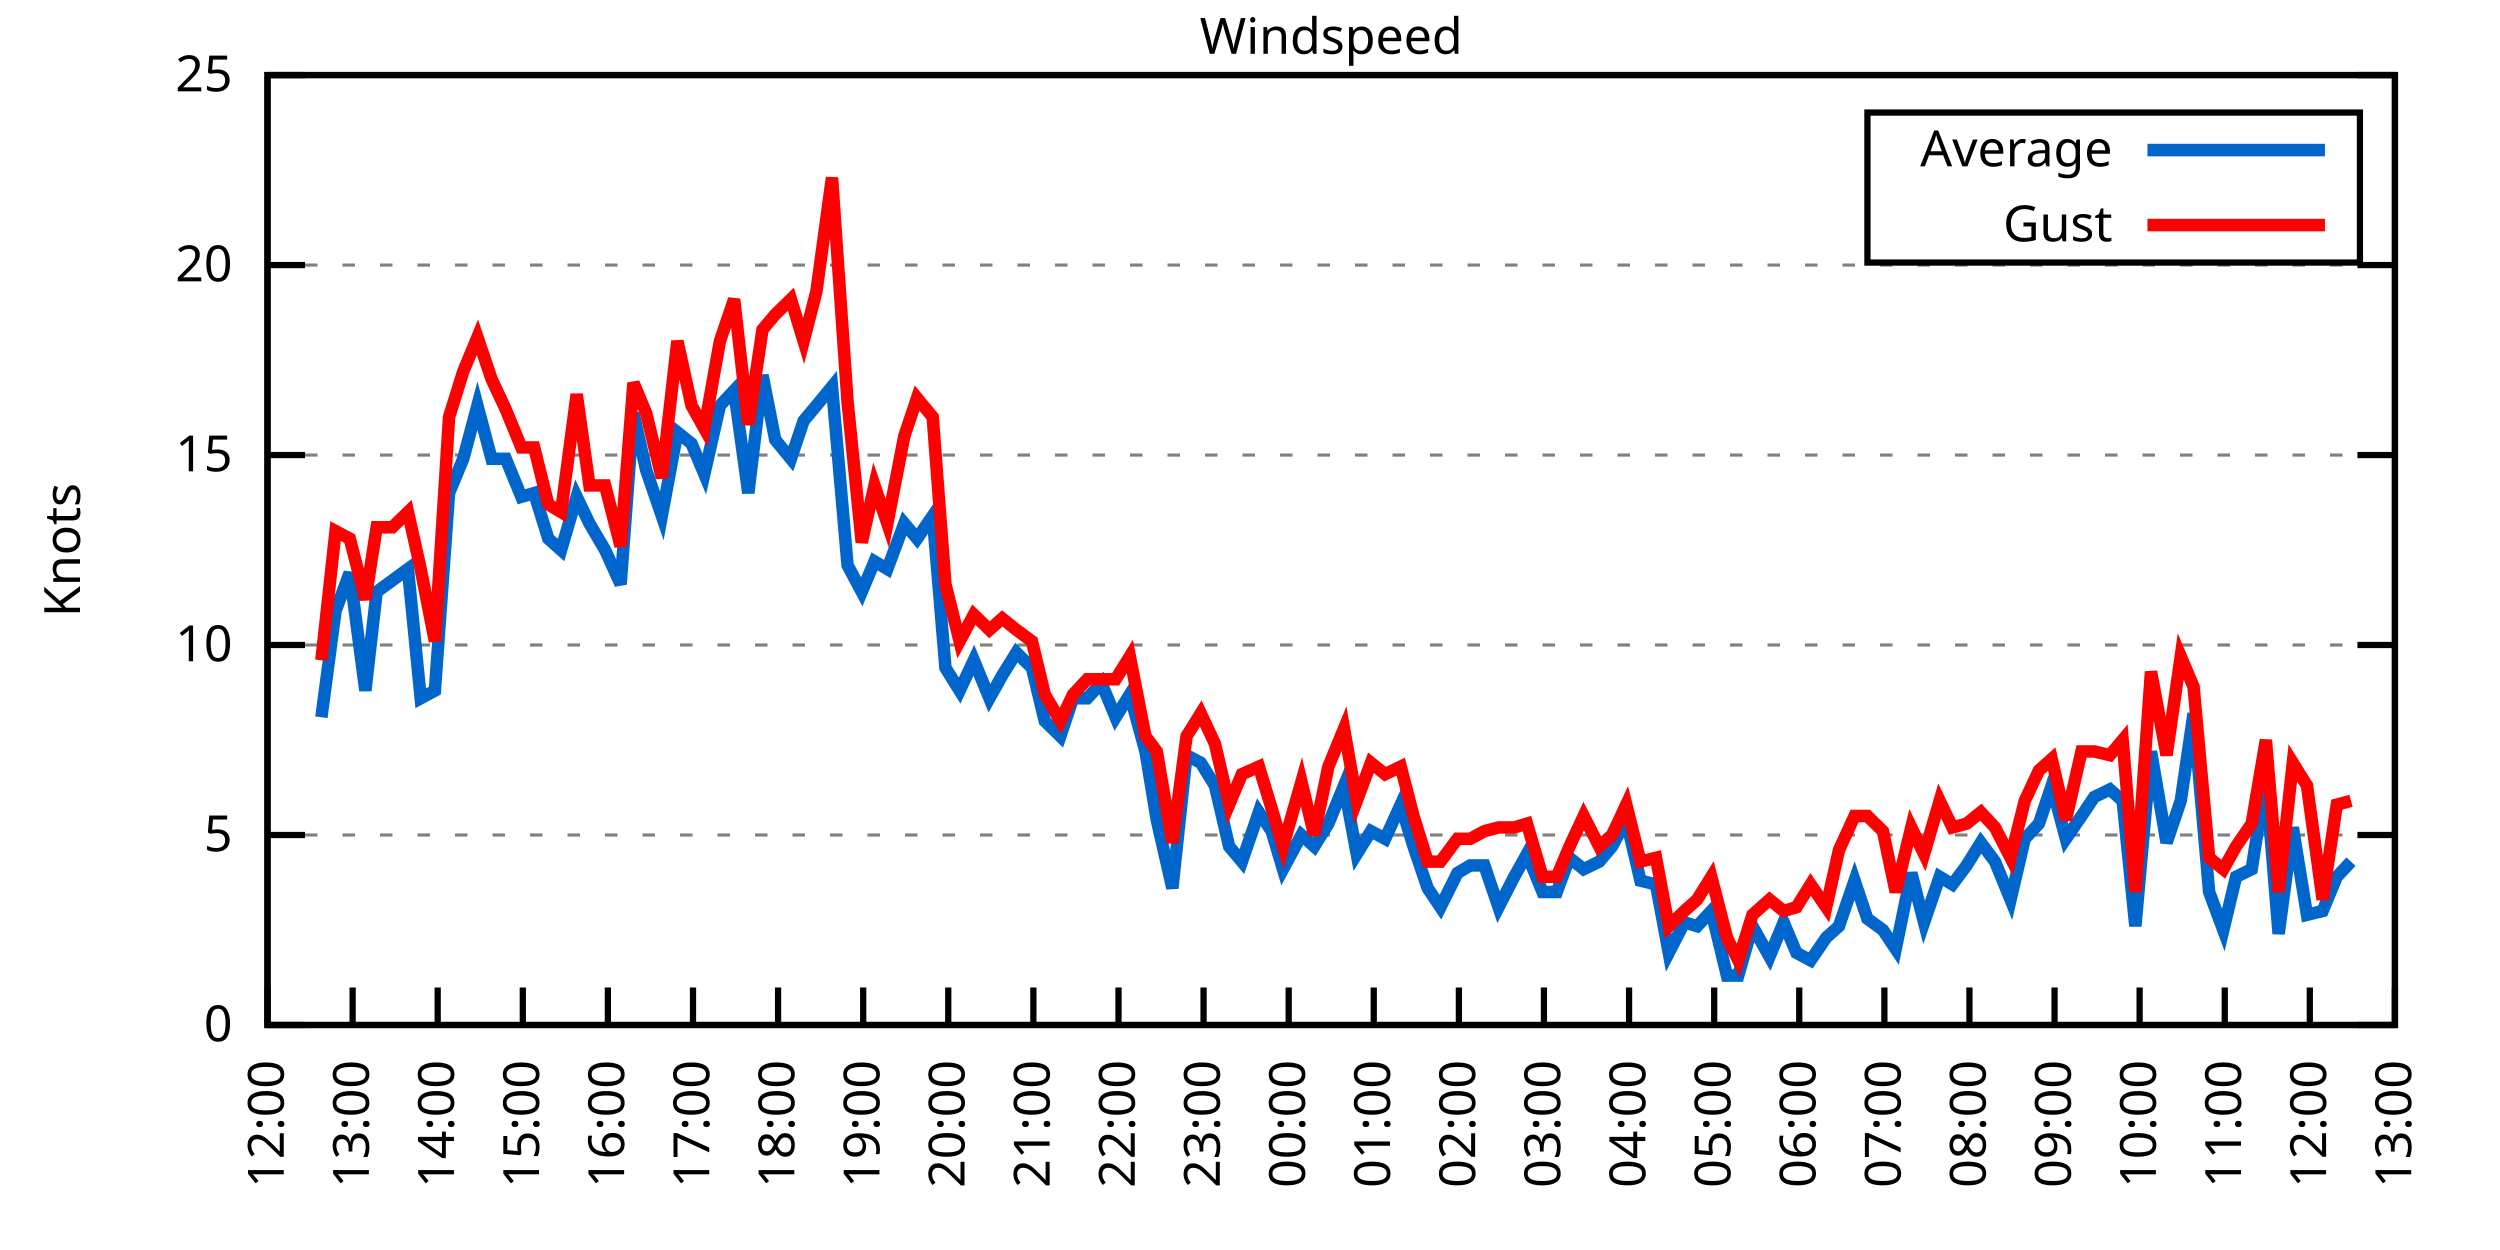
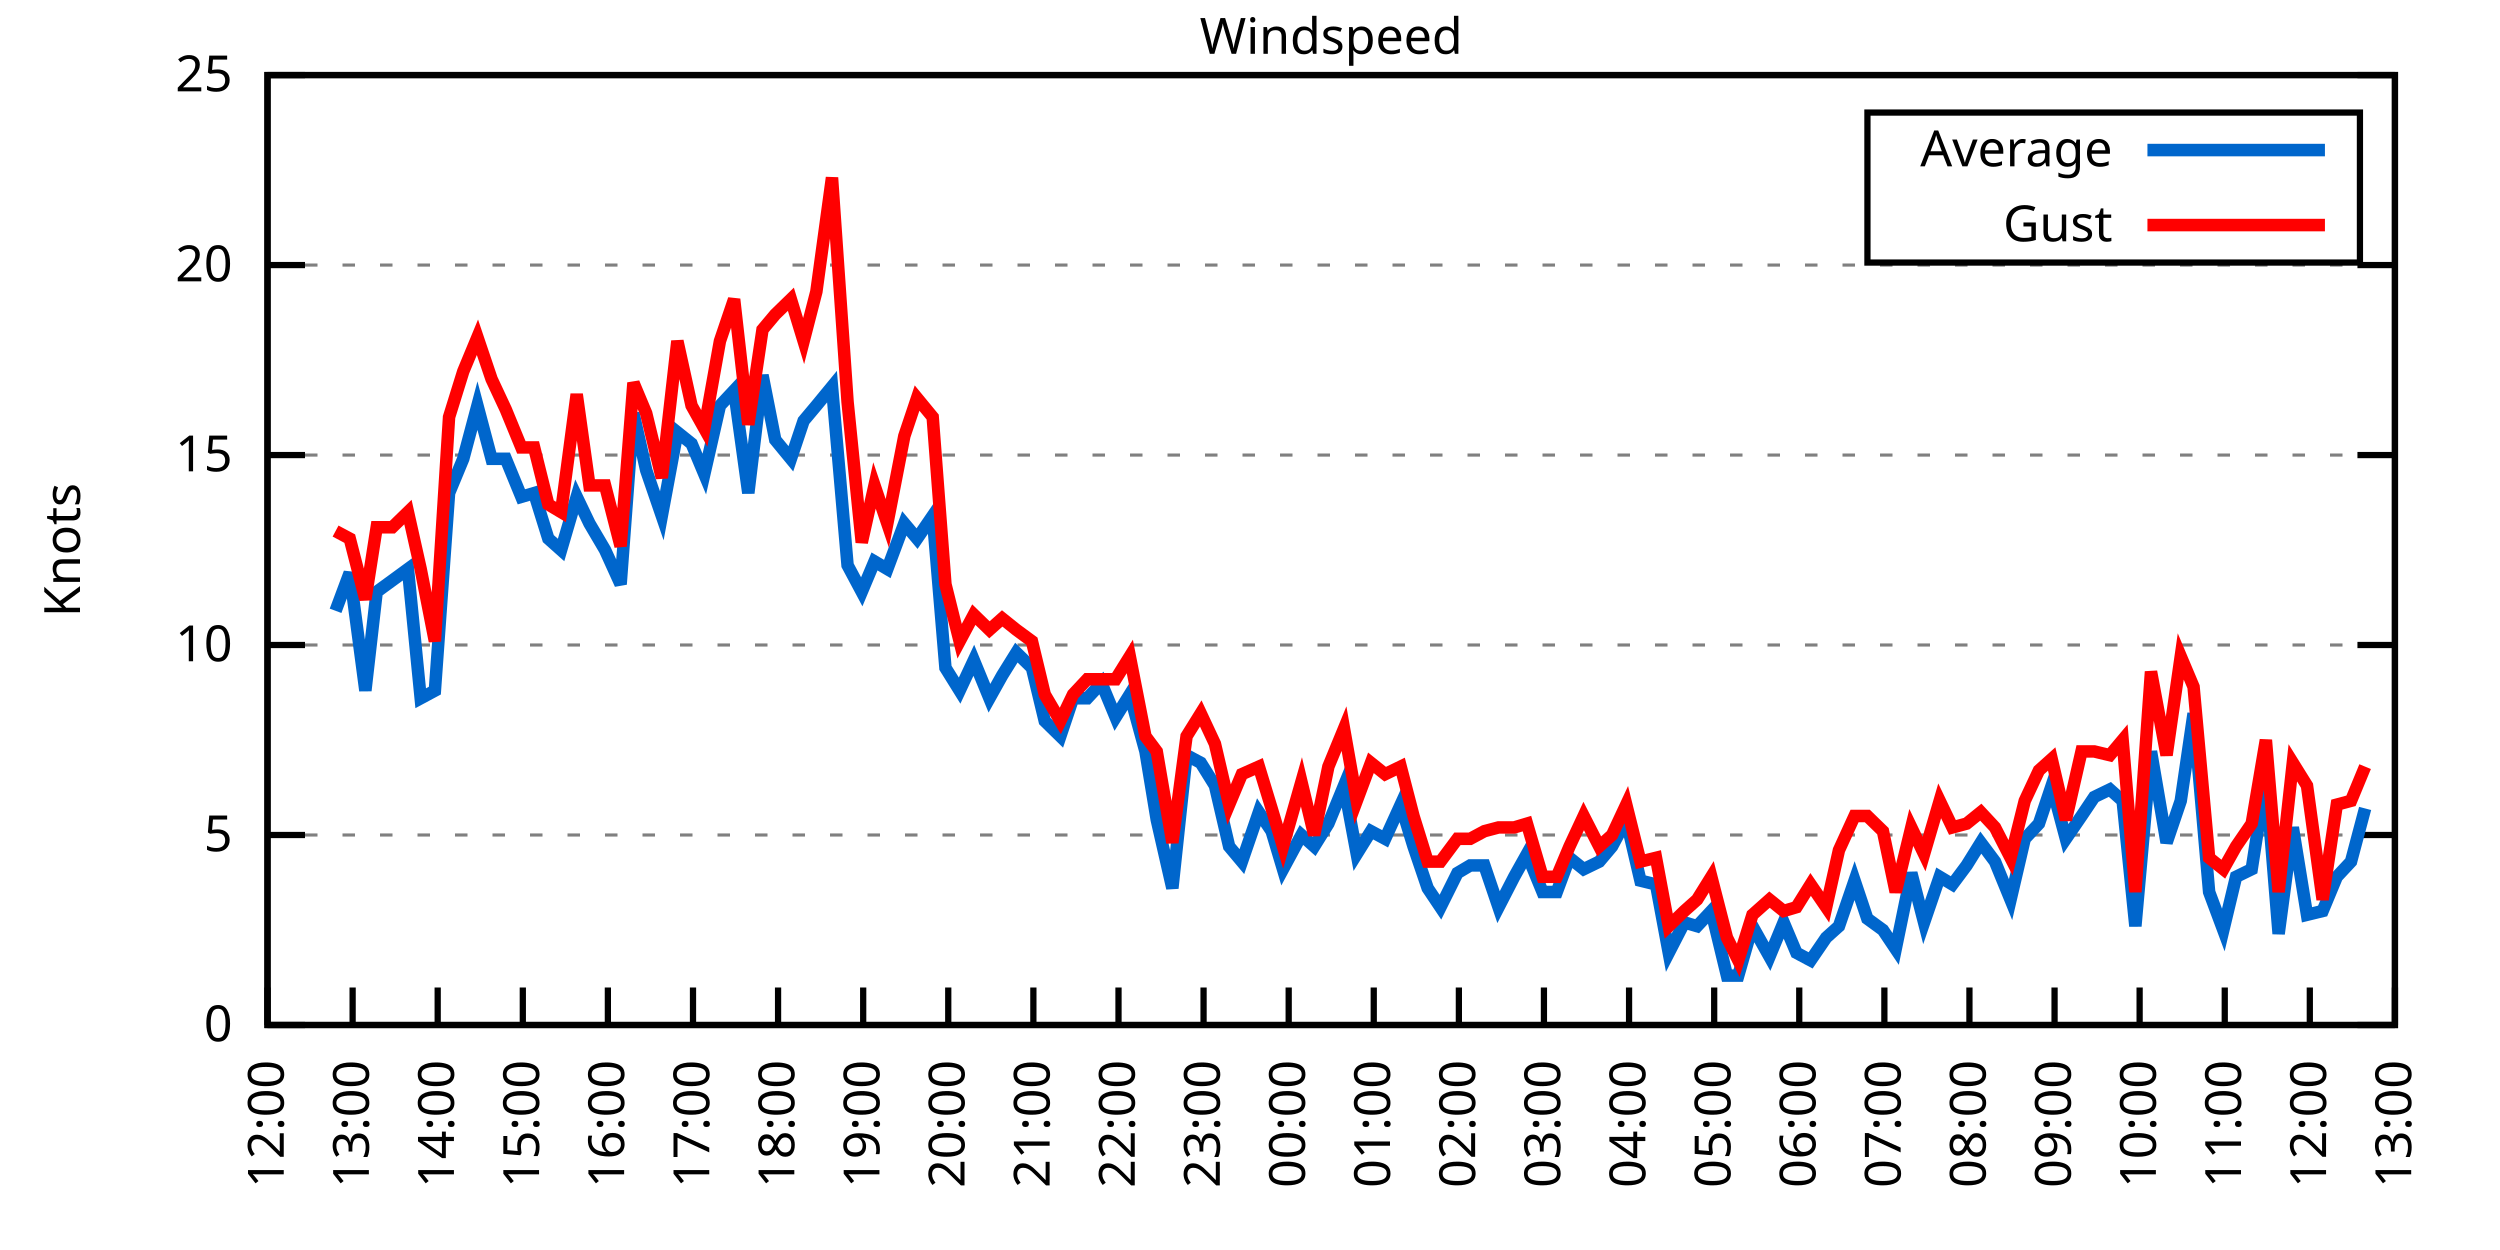
<svg xmlns="http://www.w3.org/2000/svg" xmlns:xlink="http://www.w3.org/1999/xlink" width="400" height="200" viewBox="0 0 400 200">
  <g id="gnuplot_canvas">
    <rect x="0" y="0" width="400" height="200" fill="none" />
    <defs>
      <circle id="gpDot" r="0.5" stroke-width="0.5" stroke="currentColor" />
      <path id="gpPt0" stroke-width="0.333" stroke="currentColor" d="M-1,0 h2 M0,-1 v2" />
      <path id="gpPt1" stroke-width="0.333" stroke="currentColor" d="M-1,-1 L1,1 M1,-1 L-1,1" />
      <path id="gpPt2" stroke-width="0.333" stroke="currentColor" d="M-1,0 L1,0 M0,-1 L0,1 M-1,-1 L1,1 M-1,1 L1,-1" />
      <rect id="gpPt3" stroke-width="0.333" stroke="currentColor" x="-1" y="-1" width="2" height="2" />
      <rect id="gpPt4" stroke-width="0.333" stroke="currentColor" fill="currentColor" x="-1" y="-1" width="2" height="2" />
      <circle id="gpPt5" stroke-width="0.333" stroke="currentColor" cx="0" cy="0" r="1" />
      <use xlink:href="#gpPt5" id="gpPt6" fill="currentColor" stroke="none" />
      <path id="gpPt7" stroke-width="0.333" stroke="currentColor" d="M0,-1.33 L-1.33,0.67 L1.33,0.67 z" />
      <use xlink:href="#gpPt7" id="gpPt8" fill="currentColor" stroke="none" />
      <use xlink:href="#gpPt7" id="gpPt9" stroke="currentColor" transform="rotate(180)" />
      <use xlink:href="#gpPt9" id="gpPt10" fill="currentColor" stroke="none" />
      <use xlink:href="#gpPt3" id="gpPt11" stroke="currentColor" transform="rotate(45)" />
      <use xlink:href="#gpPt11" id="gpPt12" fill="currentColor" stroke="none" />
      <path id="gpPt13" stroke-width="0.333" stroke="currentColor" d="M0,1.330 L1.265,0.411 L0.782,-1.067 L-0.782,-1.076 L-1.265,0.411 z" />
      <use xlink:href="#gpPt13" id="gpPt14" fill="currentColor" stroke="none" />
      <filter id="textbox" filterUnits="objectBoundingBox" x="0" y="0" height="1" width="1">
        <feFlood flood-color="white" flood-opacity="1" result="bgnd" />
        <feComposite in="SourceGraphic" in2="bgnd" operator="atop" />
      </filter>
      <filter id="greybox" filterUnits="objectBoundingBox" x="0" y="0" height="1" width="1">
        <feFlood flood-color="lightgrey" flood-opacity="1" result="grey" />
        <feComposite in="SourceGraphic" in2="grey" operator="atop" />
      </filter>
    </defs>
    <g fill="none" color="white" stroke="currentColor" stroke-width="1.00" stroke-linecap="butt" stroke-linejoin="miter">
</g>
    <g fill="none" color="black" stroke="currentColor" stroke-width="1.00" stroke-linecap="butt" stroke-linejoin="miter">
      <g stroke="none" shape-rendering="crispEdges">
        <polygon fill="rgb(255, 255, 255)" points="42.80,164.00 383.18,164.00 383.18,12.02 42.80,12.02 " />
      </g>
    </g>
    <g fill="none" color="black" stroke="currentColor" stroke-width="1.00" stroke-linecap="butt" stroke-linejoin="miter">
</g>
    <g fill="none" color="black" stroke="black" stroke-width="0.50" stroke-linecap="butt" stroke-linejoin="miter">
</g>
    <g fill="none" color="gray" stroke="currentColor" stroke-width="0.50" stroke-linecap="butt" stroke-linejoin="miter">
      <path stroke="gray" stroke-dasharray="2,4" class="gridline" d="M42.80,164.00 L383.19,164.00  " />
    </g>
    <g fill="none" color="gray" stroke="gray" stroke-width="1.00" stroke-linecap="butt" stroke-linejoin="miter">
</g>
    <g fill="none" color="black" stroke="currentColor" stroke-width="1.00" stroke-linecap="butt" stroke-linejoin="miter">
      <path stroke="black" d="M42.80,164.00 L48.80,164.00 M383.19,164.00 L377.19,164.00  " />
      <g transform="translate(37.20,166.60)" stroke="none" fill="black" font-family="Sans" font-size="8.00" text-anchor="end">
        <text>
          <tspan font-family="Sans"> 0</tspan>
        </text>
      </g>
    </g>
    <g fill="none" color="black" stroke="currentColor" stroke-width="1.00" stroke-linecap="butt" stroke-linejoin="miter">
</g>
    <g fill="none" color="black" stroke="black" stroke-width="0.50" stroke-linecap="butt" stroke-linejoin="miter">
</g>
    <g fill="none" color="gray" stroke="currentColor" stroke-width="0.50" stroke-linecap="butt" stroke-linejoin="miter">
      <path stroke="gray" stroke-dasharray="2,4" class="gridline" d="M42.80,133.60 L383.19,133.60  " />
    </g>
    <g fill="none" color="gray" stroke="gray" stroke-width="1.00" stroke-linecap="butt" stroke-linejoin="miter">
</g>
    <g fill="none" color="black" stroke="currentColor" stroke-width="1.00" stroke-linecap="butt" stroke-linejoin="miter">
      <path stroke="black" d="M42.80,133.60 L48.80,133.60 M383.19,133.60 L377.19,133.60  " />
      <g transform="translate(37.20,136.20)" stroke="none" fill="black" font-family="Sans" font-size="8.00" text-anchor="end">
        <text>
          <tspan font-family="Sans"> 5</tspan>
        </text>
      </g>
    </g>
    <g fill="none" color="black" stroke="currentColor" stroke-width="1.00" stroke-linecap="butt" stroke-linejoin="miter">
</g>
    <g fill="none" color="black" stroke="black" stroke-width="0.50" stroke-linecap="butt" stroke-linejoin="miter">
</g>
    <g fill="none" color="gray" stroke="currentColor" stroke-width="0.50" stroke-linecap="butt" stroke-linejoin="miter">
      <path stroke="gray" stroke-dasharray="2,4" class="gridline" d="M42.80,103.20 L383.19,103.20  " />
    </g>
    <g fill="none" color="gray" stroke="gray" stroke-width="1.00" stroke-linecap="butt" stroke-linejoin="miter">
</g>
    <g fill="none" color="black" stroke="currentColor" stroke-width="1.00" stroke-linecap="butt" stroke-linejoin="miter">
      <path stroke="black" d="M42.80,103.20 L48.80,103.20 M383.19,103.20 L377.19,103.20  " />
      <g transform="translate(37.20,105.80)" stroke="none" fill="black" font-family="Sans" font-size="8.00" text-anchor="end">
        <text>
          <tspan font-family="Sans"> 10</tspan>
        </text>
      </g>
    </g>
    <g fill="none" color="black" stroke="currentColor" stroke-width="1.00" stroke-linecap="butt" stroke-linejoin="miter">
</g>
    <g fill="none" color="black" stroke="black" stroke-width="0.50" stroke-linecap="butt" stroke-linejoin="miter">
</g>
    <g fill="none" color="gray" stroke="currentColor" stroke-width="0.50" stroke-linecap="butt" stroke-linejoin="miter">
      <path stroke="gray" stroke-dasharray="2,4" class="gridline" d="M42.80,72.81 L383.19,72.81  " />
    </g>
    <g fill="none" color="gray" stroke="gray" stroke-width="1.00" stroke-linecap="butt" stroke-linejoin="miter">
</g>
    <g fill="none" color="black" stroke="currentColor" stroke-width="1.00" stroke-linecap="butt" stroke-linejoin="miter">
      <path stroke="black" d="M42.80,72.81 L48.80,72.81 M383.19,72.81 L377.19,72.81  " />
      <g transform="translate(37.20,75.41)" stroke="none" fill="black" font-family="Sans" font-size="8.00" text-anchor="end">
        <text>
          <tspan font-family="Sans"> 15</tspan>
        </text>
      </g>
    </g>
    <g fill="none" color="black" stroke="currentColor" stroke-width="1.00" stroke-linecap="butt" stroke-linejoin="miter">
</g>
    <g fill="none" color="black" stroke="black" stroke-width="0.50" stroke-linecap="butt" stroke-linejoin="miter">
</g>
    <g fill="none" color="gray" stroke="currentColor" stroke-width="0.50" stroke-linecap="butt" stroke-linejoin="miter">
      <path stroke="gray" stroke-dasharray="2,4" class="gridline" d="M42.80,42.41 L383.19,42.41  " />
    </g>
    <g fill="none" color="gray" stroke="gray" stroke-width="1.00" stroke-linecap="butt" stroke-linejoin="miter">
</g>
    <g fill="none" color="black" stroke="currentColor" stroke-width="1.00" stroke-linecap="butt" stroke-linejoin="miter">
      <path stroke="black" d="M42.80,42.41 L48.80,42.41 M383.19,42.41 L377.19,42.41  " />
      <g transform="translate(37.20,45.01)" stroke="none" fill="black" font-family="Sans" font-size="8.00" text-anchor="end">
        <text>
          <tspan font-family="Sans"> 20</tspan>
        </text>
      </g>
    </g>
    <g fill="none" color="black" stroke="currentColor" stroke-width="1.00" stroke-linecap="butt" stroke-linejoin="miter">
</g>
    <g fill="none" color="black" stroke="black" stroke-width="0.50" stroke-linecap="butt" stroke-linejoin="miter">
</g>
    <g fill="none" color="gray" stroke="currentColor" stroke-width="0.50" stroke-linecap="butt" stroke-linejoin="miter">
      <path stroke="gray" stroke-dasharray="2,4" class="gridline" d="M42.80,12.01 L383.19,12.01  " />
    </g>
    <g fill="none" color="gray" stroke="gray" stroke-width="1.00" stroke-linecap="butt" stroke-linejoin="miter">
</g>
    <g fill="none" color="black" stroke="currentColor" stroke-width="1.00" stroke-linecap="butt" stroke-linejoin="miter">
      <path stroke="black" d="M42.80,12.01 L48.80,12.01 M383.19,12.01 L377.19,12.01  " />
      <g transform="translate(37.20,14.61)" stroke="none" fill="black" font-family="Sans" font-size="8.00" text-anchor="end">
        <text>
          <tspan font-family="Sans"> 25</tspan>
        </text>
      </g>
    </g>
    <g fill="none" color="black" stroke="currentColor" stroke-width="1.00" stroke-linecap="butt" stroke-linejoin="miter">
      <path stroke="black" d="M42.80,164.00 L42.80,158.00  " />
      <g transform="translate(45.40,169.60) rotate(270.00)" stroke="none" fill="black" font-family="Sans" font-size="8.00" text-anchor="end">
        <text>
          <tspan font-family="Sans">12:00</tspan>
        </text>
      </g>
    </g>
    <g fill="none" color="black" stroke="currentColor" stroke-width="1.00" stroke-linecap="butt" stroke-linejoin="miter">
      <path stroke="black" d="M56.42,164.00 L56.42,158.00  " />
      <g transform="translate(59.02,169.60) rotate(270.00)" stroke="none" fill="black" font-family="Sans" font-size="8.00" text-anchor="end">
        <text>
          <tspan font-family="Sans">13:00</tspan>
        </text>
      </g>
    </g>
    <g fill="none" color="black" stroke="currentColor" stroke-width="1.00" stroke-linecap="butt" stroke-linejoin="miter">
      <path stroke="black" d="M70.03,164.00 L70.03,158.00  " />
      <g transform="translate(72.63,169.60) rotate(270.00)" stroke="none" fill="black" font-family="Sans" font-size="8.00" text-anchor="end">
        <text>
          <tspan font-family="Sans">14:00</tspan>
        </text>
      </g>
    </g>
    <g fill="none" color="black" stroke="currentColor" stroke-width="1.00" stroke-linecap="butt" stroke-linejoin="miter">
      <path stroke="black" d="M83.65,164.00 L83.65,158.00  " />
      <g transform="translate(86.25,169.60) rotate(270.00)" stroke="none" fill="black" font-family="Sans" font-size="8.00" text-anchor="end">
        <text>
          <tspan font-family="Sans">15:00</tspan>
        </text>
      </g>
    </g>
    <g fill="none" color="black" stroke="currentColor" stroke-width="1.00" stroke-linecap="butt" stroke-linejoin="miter">
      <path stroke="black" d="M97.26,164.00 L97.26,158.00  " />
      <g transform="translate(99.86,169.60) rotate(270.00)" stroke="none" fill="black" font-family="Sans" font-size="8.00" text-anchor="end">
        <text>
          <tspan font-family="Sans">16:00</tspan>
        </text>
      </g>
    </g>
    <g fill="none" color="black" stroke="currentColor" stroke-width="1.00" stroke-linecap="butt" stroke-linejoin="miter">
      <path stroke="black" d="M110.88,164.00 L110.88,158.00  " />
      <g transform="translate(113.48,169.60) rotate(270.00)" stroke="none" fill="black" font-family="Sans" font-size="8.00" text-anchor="end">
        <text>
          <tspan font-family="Sans">17:00</tspan>
        </text>
      </g>
    </g>
    <g fill="none" color="black" stroke="currentColor" stroke-width="1.00" stroke-linecap="butt" stroke-linejoin="miter">
      <path stroke="black" d="M124.49,164.00 L124.49,158.00  " />
      <g transform="translate(127.09,169.60) rotate(270.00)" stroke="none" fill="black" font-family="Sans" font-size="8.00" text-anchor="end">
        <text>
          <tspan font-family="Sans">18:00</tspan>
        </text>
      </g>
    </g>
    <g fill="none" color="black" stroke="currentColor" stroke-width="1.00" stroke-linecap="butt" stroke-linejoin="miter">
      <path stroke="black" d="M138.11,164.00 L138.11,158.00  " />
      <g transform="translate(140.71,169.60) rotate(270.00)" stroke="none" fill="black" font-family="Sans" font-size="8.00" text-anchor="end">
        <text>
          <tspan font-family="Sans">19:00</tspan>
        </text>
      </g>
    </g>
    <g fill="none" color="black" stroke="currentColor" stroke-width="1.00" stroke-linecap="butt" stroke-linejoin="miter">
      <path stroke="black" d="M151.72,164.00 L151.72,158.00  " />
      <g transform="translate(154.32,169.60) rotate(270.00)" stroke="none" fill="black" font-family="Sans" font-size="8.00" text-anchor="end">
        <text>
          <tspan font-family="Sans">20:00</tspan>
        </text>
      </g>
    </g>
    <g fill="none" color="black" stroke="currentColor" stroke-width="1.00" stroke-linecap="butt" stroke-linejoin="miter">
      <path stroke="black" d="M165.34,164.00 L165.34,158.00  " />
      <g transform="translate(167.94,169.60) rotate(270.00)" stroke="none" fill="black" font-family="Sans" font-size="8.00" text-anchor="end">
        <text>
          <tspan font-family="Sans">21:00</tspan>
        </text>
      </g>
    </g>
    <g fill="none" color="black" stroke="currentColor" stroke-width="1.00" stroke-linecap="butt" stroke-linejoin="miter">
      <path stroke="black" d="M178.96,164.00 L178.96,158.00  " />
      <g transform="translate(181.56,169.60) rotate(270.00)" stroke="none" fill="black" font-family="Sans" font-size="8.00" text-anchor="end">
        <text>
          <tspan font-family="Sans">22:00</tspan>
        </text>
      </g>
    </g>
    <g fill="none" color="black" stroke="currentColor" stroke-width="1.00" stroke-linecap="butt" stroke-linejoin="miter">
      <path stroke="black" d="M192.57,164.00 L192.57,158.00  " />
      <g transform="translate(195.17,169.60) rotate(270.00)" stroke="none" fill="black" font-family="Sans" font-size="8.00" text-anchor="end">
        <text>
          <tspan font-family="Sans">23:00</tspan>
        </text>
      </g>
    </g>
    <g fill="none" color="black" stroke="currentColor" stroke-width="1.00" stroke-linecap="butt" stroke-linejoin="miter">
      <path stroke="black" d="M206.19,164.00 L206.19,158.00  " />
      <g transform="translate(208.79,169.60) rotate(270.00)" stroke="none" fill="black" font-family="Sans" font-size="8.00" text-anchor="end">
        <text>
          <tspan font-family="Sans">00:00</tspan>
        </text>
      </g>
    </g>
    <g fill="none" color="black" stroke="currentColor" stroke-width="1.00" stroke-linecap="butt" stroke-linejoin="miter">
      <path stroke="black" d="M219.80,164.00 L219.80,158.00  " />
      <g transform="translate(222.40,169.60) rotate(270.00)" stroke="none" fill="black" font-family="Sans" font-size="8.00" text-anchor="end">
        <text>
          <tspan font-family="Sans">01:00</tspan>
        </text>
      </g>
    </g>
    <g fill="none" color="black" stroke="currentColor" stroke-width="1.00" stroke-linecap="butt" stroke-linejoin="miter">
      <path stroke="black" d="M233.42,164.00 L233.42,158.00  " />
      <g transform="translate(236.02,169.60) rotate(270.00)" stroke="none" fill="black" font-family="Sans" font-size="8.00" text-anchor="end">
        <text>
          <tspan font-family="Sans">02:00</tspan>
        </text>
      </g>
    </g>
    <g fill="none" color="black" stroke="currentColor" stroke-width="1.00" stroke-linecap="butt" stroke-linejoin="miter">
      <path stroke="black" d="M247.03,164.00 L247.03,158.00  " />
      <g transform="translate(249.63,169.60) rotate(270.00)" stroke="none" fill="black" font-family="Sans" font-size="8.00" text-anchor="end">
        <text>
          <tspan font-family="Sans">03:00</tspan>
        </text>
      </g>
    </g>
    <g fill="none" color="black" stroke="currentColor" stroke-width="1.00" stroke-linecap="butt" stroke-linejoin="miter">
      <path stroke="black" d="M260.65,164.00 L260.65,158.00  " />
      <g transform="translate(263.25,169.60) rotate(270.00)" stroke="none" fill="black" font-family="Sans" font-size="8.00" text-anchor="end">
        <text>
          <tspan font-family="Sans">04:00</tspan>
        </text>
      </g>
    </g>
    <g fill="none" color="black" stroke="currentColor" stroke-width="1.00" stroke-linecap="butt" stroke-linejoin="miter">
      <path stroke="black" d="M274.27,164.00 L274.27,158.00  " />
      <g transform="translate(276.87,169.60) rotate(270.00)" stroke="none" fill="black" font-family="Sans" font-size="8.00" text-anchor="end">
        <text>
          <tspan font-family="Sans">05:00</tspan>
        </text>
      </g>
    </g>
    <g fill="none" color="black" stroke="currentColor" stroke-width="1.00" stroke-linecap="butt" stroke-linejoin="miter">
      <path stroke="black" d="M287.88,164.00 L287.88,158.00  " />
      <g transform="translate(290.48,169.60) rotate(270.00)" stroke="none" fill="black" font-family="Sans" font-size="8.00" text-anchor="end">
        <text>
          <tspan font-family="Sans">06:00</tspan>
        </text>
      </g>
    </g>
    <g fill="none" color="black" stroke="currentColor" stroke-width="1.00" stroke-linecap="butt" stroke-linejoin="miter">
      <path stroke="black" d="M301.50,164.00 L301.50,158.00  " />
      <g transform="translate(304.10,169.60) rotate(270.00)" stroke="none" fill="black" font-family="Sans" font-size="8.00" text-anchor="end">
        <text>
          <tspan font-family="Sans">07:00</tspan>
        </text>
      </g>
    </g>
    <g fill="none" color="black" stroke="currentColor" stroke-width="1.00" stroke-linecap="butt" stroke-linejoin="miter">
      <path stroke="black" d="M315.11,164.00 L315.11,158.00  " />
      <g transform="translate(317.71,169.60) rotate(270.00)" stroke="none" fill="black" font-family="Sans" font-size="8.00" text-anchor="end">
        <text>
          <tspan font-family="Sans">08:00</tspan>
        </text>
      </g>
    </g>
    <g fill="none" color="black" stroke="currentColor" stroke-width="1.00" stroke-linecap="butt" stroke-linejoin="miter">
      <path stroke="black" d="M328.73,164.00 L328.73,158.00  " />
      <g transform="translate(331.33,169.60) rotate(270.00)" stroke="none" fill="black" font-family="Sans" font-size="8.00" text-anchor="end">
        <text>
          <tspan font-family="Sans">09:00</tspan>
        </text>
      </g>
    </g>
    <g fill="none" color="black" stroke="currentColor" stroke-width="1.00" stroke-linecap="butt" stroke-linejoin="miter">
      <path stroke="black" d="M342.34,164.00 L342.34,158.00  " />
      <g transform="translate(344.94,169.60) rotate(270.00)" stroke="none" fill="black" font-family="Sans" font-size="8.00" text-anchor="end">
        <text>
          <tspan font-family="Sans">10:00</tspan>
        </text>
      </g>
    </g>
    <g fill="none" color="black" stroke="currentColor" stroke-width="1.00" stroke-linecap="butt" stroke-linejoin="miter">
      <path stroke="black" d="M355.96,164.00 L355.96,158.00  " />
      <g transform="translate(358.56,169.60) rotate(270.00)" stroke="none" fill="black" font-family="Sans" font-size="8.00" text-anchor="end">
        <text>
          <tspan font-family="Sans">11:00</tspan>
        </text>
      </g>
    </g>
    <g fill="none" color="black" stroke="currentColor" stroke-width="1.00" stroke-linecap="butt" stroke-linejoin="miter">
      <path stroke="black" d="M369.57,164.00 L369.57,158.00  " />
      <g transform="translate(372.17,169.60) rotate(270.00)" stroke="none" fill="black" font-family="Sans" font-size="8.00" text-anchor="end">
        <text>
          <tspan font-family="Sans">12:00</tspan>
        </text>
      </g>
    </g>
    <g fill="none" color="black" stroke="currentColor" stroke-width="1.00" stroke-linecap="butt" stroke-linejoin="miter">
      <path stroke="black" d="M383.19,164.00 L383.19,158.00  " />
      <g transform="translate(385.79,169.60) rotate(270.00)" stroke="none" fill="black" font-family="Sans" font-size="8.00" text-anchor="end">
        <text>
          <tspan font-family="Sans">13:00</tspan>
        </text>
      </g>
    </g>
    <g fill="none" color="black" stroke="currentColor" stroke-width="1.00" stroke-linecap="butt" stroke-linejoin="miter">
</g>
    <g fill="none" color="black" stroke="currentColor" stroke-width="1.00" stroke-linecap="butt" stroke-linejoin="miter">
      <path stroke="black" d="M42.80,12.01 L42.80,164.00 L383.19,164.00 L383.19,12.01 L42.80,12.01 Z  " />
    </g>
    <g fill="none" color="black" stroke="currentColor" stroke-width="1.00" stroke-linecap="butt" stroke-linejoin="miter">
</g>
    <g fill="none" color="black" stroke="currentColor" stroke-width="1.00" stroke-linecap="butt" stroke-linejoin="miter">
      <path stroke="black" d="M298.79,42.01 L298.79,18.01 L377.59,18.01 L377.59,42.01 L298.79,42.01 Z  " />
    </g>
    <g id="Windspeed_plot_1">
      <g fill="none" color="white" stroke="black" stroke-width="2.00" stroke-linecap="butt" stroke-linejoin="miter">
</g>
      <g fill="none" color="black" stroke="currentColor" stroke-width="2.00" stroke-linecap="butt" stroke-linejoin="miter">
        <g transform="translate(337.99,26.61)" stroke="none" fill="black" font-family="Sans" font-size="8.00" text-anchor="end">
          <text>
            <tspan font-family="Sans">Average</tspan>
          </text>
        </g>
      </g>
      <g fill="none" color="black" stroke="currentColor" stroke-width="2.00" stroke-linecap="butt" stroke-linejoin="miter">
-         <path stroke="rgb(  0, 102, 204)" d="M343.59,24.01 L371.99,24.01 M51.42,114.76 L53.69,97.73 L55.96,91.65 L58.46,110.50 L60.27,94.69 L62.77,92.87   L65.27,91.04 L67.31,111.72 L69.58,110.50 L71.85,78.89 L74.12,73.41 L76.39,64.90 L78.65,73.41 L80.92,73.41   L83.42,79.49 L85.46,78.89 L87.73,86.18 L89.77,88.00 L92.27,79.49 L94.31,83.75 L96.81,88.00 L99.30,93.48   L101.35,66.12 L103.39,75.24 L105.89,82.53 L108.38,69.16 L110.65,70.98 L112.69,75.85 L115.19,64.90 L117.46,62.47   L119.73,78.89 L122.00,60.04 L124.04,70.37 L126.54,73.41 L128.58,67.33 L130.62,64.90 L133.12,61.86 L135.61,90.44   L137.88,94.69 L139.92,89.83 L141.97,91.04 L144.69,83.75 L146.73,86.18 L149.23,82.53 L151.27,106.85 L153.54,110.50   L155.81,105.64 L158.31,111.72 L160.35,108.07 L162.62,104.42 L165.11,106.85 L167.16,115.36 L169.65,117.80 L171.69,111.72   L173.96,111.72 L176.23,109.28 L178.50,114.76 L180.77,111.11 L183.27,120.23 L185.08,131.17 L187.58,142.11 L189.85,120.83   L192.12,122.05 L194.39,125.70 L196.66,135.43 L198.70,137.86 L201.42,129.95 L203.46,132.99 L205.28,139.07 L208.23,133.60   L210.27,135.43 L212.54,131.78 L215.04,125.70 L217.08,136.64 L219.35,132.99 L221.62,134.21 L224.11,128.74 L226.16,135.43   L228.43,142.11 L230.47,145.15 L233.19,139.68 L235.23,138.47 L237.50,138.47 L239.77,145.15 L242.27,140.29 L244.31,136.64   L246.81,142.72 L249.08,142.72 L251.12,137.25 L253.39,139.07 L255.88,137.86 L257.93,135.43 L260.20,131.17 L262.47,140.90   L264.96,141.51 L267.00,152.45 L269.50,147.59 L271.54,148.19 L273.81,145.76 L276.31,156.10 L278.12,156.10 L280.39,148.19   L283.12,153.06 L285.38,147.59 L287.43,152.45 L289.70,153.66 L292.19,150.02 L294.23,148.19 L296.73,140.90 L298.77,146.98   L301.27,148.80 L303.31,151.84 L305.81,139.68 L307.85,147.59 L310.35,140.29 L312.39,141.51 L314.66,138.47 L316.93,134.82   L319.20,137.86 L321.69,143.94 L323.96,134.21 L326.23,131.78 L328.27,125.70 L330.54,134.21 L333.04,130.56 L335.08,127.52   L337.58,126.31 L339.62,128.13 L341.66,148.19 L344.16,120.23 L346.65,134.82 L348.92,128.13 L350.97,114.15 L353.46,142.72   L355.73,148.80 L357.77,140.29 L360.27,139.07 L362.54,124.48 L364.58,149.41 L366.85,132.39 L369.12,146.37 L371.62,145.76   L373.89,140.29 L376.16,137.86  " />
+         <path stroke="rgb(  0, 102, 204)" d="M343.59,24.01 L371.99,24.01 M53.69,97.73 L55.96,91.65 L58.46,110.50 L60.27,94.69 L62.77,92.87 L65.27,91.04   L67.31,111.72 L69.58,110.50 L71.85,78.89 L74.12,73.41 L76.39,64.90 L78.65,73.41 L80.92,73.41 L83.42,79.49   L85.46,78.89 L87.73,86.18 L89.77,88.00 L92.27,79.49 L94.31,83.75 L96.81,88.00 L99.30,93.48 L101.35,66.12   L103.39,75.24 L105.89,82.53 L108.38,69.16 L110.65,70.98 L112.69,75.85 L115.19,64.90 L117.46,62.47 L119.73,78.89   L122.00,60.04 L124.04,70.37 L126.54,73.41 L128.58,67.33 L130.62,64.90 L133.12,61.86 L135.61,90.44 L137.88,94.69   L139.92,89.83 L141.97,91.04 L144.69,83.75 L146.73,86.18 L149.23,82.53 L151.27,106.85 L153.54,110.50 L155.81,105.64   L158.31,111.72 L160.35,108.07 L162.62,104.42 L165.11,106.85 L167.16,115.36 L169.65,117.80 L171.69,111.72 L173.96,111.72   L176.23,109.28 L178.50,114.76 L180.77,111.11 L183.27,120.23 L185.08,131.17 L187.58,142.11 L189.85,120.83 L192.12,122.05   L194.39,125.70 L196.66,135.43 L198.70,137.86 L201.42,129.95 L203.46,132.99 L205.28,139.07 L208.23,133.60 L210.27,135.43   L212.54,131.78 L215.04,125.70 L217.08,136.64 L219.35,132.99 L221.62,134.21 L224.11,128.74 L226.16,135.43 L228.43,142.11   L230.47,145.15 L233.19,139.68 L235.23,138.47 L237.50,138.47 L239.77,145.15 L242.27,140.29 L244.31,136.64 L246.81,142.72   L249.08,142.72 L251.12,137.25 L253.39,139.07 L255.88,137.86 L257.93,135.43 L260.20,131.17 L262.47,140.90 L264.96,141.51   L267.00,152.45 L269.50,147.59 L271.54,148.19 L273.81,145.76 L276.31,156.10 L278.12,156.10 L280.39,148.19 L283.12,153.06   L285.38,147.59 L287.43,152.45 L289.70,153.66 L292.19,150.02 L294.23,148.19 L296.73,140.90 L298.77,146.98 L301.27,148.80   L303.31,151.84 L305.81,139.68 L307.85,147.59 L310.35,140.29 L312.39,141.51 L314.66,138.47 L316.93,134.82 L319.20,137.86   L321.69,143.94 L323.96,134.21 L326.23,131.78 L328.27,125.70 L330.54,134.21 L333.04,130.56 L335.08,127.52 L337.58,126.31   L339.62,128.13 L341.66,148.19 L344.16,120.23 L346.65,134.82 L348.92,128.13 L350.97,114.15 L353.46,142.72 L355.73,148.80   L357.77,140.29 L360.27,139.07 L362.54,124.48 L364.58,149.41 L366.85,132.39 L369.12,146.37 L371.62,145.76 L373.89,140.29   L376.16,137.86 L378.42,129.35  " />
      </g>
    </g>
    <g id="Windspeed_plot_2">
      <g fill="none" color="black" stroke="currentColor" stroke-width="2.00" stroke-linecap="butt" stroke-linejoin="miter">
        <g transform="translate(337.99,38.61)" stroke="none" fill="black" font-family="Sans" font-size="8.00" text-anchor="end">
          <text>
            <tspan font-family="Sans">Gust</tspan>
          </text>
        </g>
      </g>
      <g fill="none" color="black" stroke="currentColor" stroke-width="2.00" stroke-linecap="butt" stroke-linejoin="miter">
-         <path stroke="rgb(255,   0,   0)" d="M343.59,36.01 L371.99,36.01 M51.42,105.64 L53.69,84.97 L55.96,86.18 L58.46,95.91 L60.27,84.36 L62.77,84.36   L65.27,81.93 L67.31,91.04 L69.58,102.60 L71.85,66.73 L74.12,59.43 L76.39,53.96 L78.65,60.65 L80.92,65.51   L83.42,71.59 L85.46,71.59 L87.73,80.71 L89.77,81.93 L92.27,63.08 L94.31,77.67 L96.81,77.67 L99.30,87.40   L101.35,61.25 L103.39,66.12 L105.89,76.45 L108.38,54.57 L110.65,64.90 L112.69,68.55 L115.19,54.57 L117.46,47.88   L119.73,67.94 L122.00,52.74 L124.04,50.31 L126.54,47.88 L128.58,54.57 L130.62,46.66 L133.12,28.42 L135.61,64.29   L137.88,86.79 L139.92,77.67 L141.97,83.75 L144.69,69.77 L146.73,63.69 L149.23,66.73 L151.27,93.48 L153.54,102.60   L155.81,98.34 L158.31,100.77 L160.35,98.95 L162.62,100.77 L165.11,102.60 L167.16,111.11 L169.65,115.36 L171.69,111.11   L173.96,108.68 L176.23,108.68 L178.50,108.68 L180.77,105.03 L183.27,117.80 L185.08,120.23 L187.58,134.82 L189.85,117.80   L192.12,114.15 L194.39,119.01 L196.66,128.74 L198.70,123.87 L201.42,122.66 L203.46,129.35 L205.28,135.43 L208.23,125.09   L210.27,133.60 L212.54,122.66 L215.04,116.58 L217.08,128.13 L219.35,122.05 L221.62,123.87 L224.11,122.66 L226.16,130.56   L228.43,137.86 L230.47,137.86 L233.19,134.21 L235.23,134.21 L237.50,132.99 L239.77,132.39 L242.27,132.39 L244.31,131.78   L246.81,140.29 L249.08,140.29 L251.12,135.43 L253.39,130.56 L255.88,135.43 L257.93,133.60 L260.20,128.74 L262.47,137.86   L264.96,137.25 L267.00,148.19 L269.50,145.76 L271.54,143.94 L273.81,140.29 L276.31,150.02 L278.12,153.66 L280.39,146.37   L283.12,143.94 L285.38,145.76 L287.43,145.15 L289.70,141.51 L292.19,145.15 L294.23,136.03 L296.73,130.56 L298.77,130.56   L301.27,132.99 L303.31,142.72 L305.81,132.39 L307.85,136.64 L310.35,128.13 L312.39,132.39 L314.66,131.78 L316.93,129.95   L319.20,132.39 L321.69,137.25 L323.96,128.13 L326.23,123.27 L328.27,121.44 L330.54,131.17 L333.04,120.23 L335.08,120.23   L337.58,120.83 L339.62,118.40 L341.66,142.72 L344.16,107.46 L346.65,120.83 L348.92,105.03 L350.97,109.89 L353.46,137.25   L355.73,139.07 L357.77,135.43 L360.27,131.78 L362.54,118.40 L364.58,142.72 L366.85,122.05 L369.12,125.70 L371.62,143.94   L373.89,128.74 L376.16,128.13  " />
+         <path stroke="rgb(255,   0,   0)" d="M343.59,36.01 L371.99,36.01 M53.69,84.97 L55.96,86.18 L58.46,95.91 L60.27,84.36 L62.77,84.36 L65.27,81.93   L67.31,91.04 L69.58,102.60 L71.85,66.73 L74.12,59.43 L76.39,53.96 L78.65,60.65 L80.92,65.51 L83.42,71.59   L85.46,71.59 L87.73,80.71 L89.77,81.93 L92.27,63.08 L94.31,77.67 L96.81,77.67 L99.30,87.40 L101.35,61.25   L103.39,66.12 L105.89,76.45 L108.38,54.57 L110.65,64.90 L112.69,68.55 L115.19,54.57 L117.46,47.88 L119.73,67.94   L122.00,52.74 L124.04,50.31 L126.54,47.88 L128.58,54.57 L130.62,46.66 L133.12,28.42 L135.61,64.29 L137.88,86.79   L139.92,77.67 L141.97,83.75 L144.69,69.77 L146.73,63.69 L149.23,66.73 L151.27,93.48 L153.54,102.60 L155.81,98.34   L158.31,100.77 L160.35,98.95 L162.62,100.77 L165.11,102.60 L167.16,111.11 L169.65,115.36 L171.69,111.11 L173.96,108.68   L176.23,108.68 L178.50,108.68 L180.77,105.03 L183.27,117.80 L185.08,120.23 L187.58,134.82 L189.85,117.80 L192.12,114.15   L194.39,119.01 L196.66,128.74 L198.70,123.87 L201.42,122.66 L203.46,129.35 L205.28,135.43 L208.23,125.09 L210.27,133.60   L212.54,122.66 L215.04,116.58 L217.08,128.13 L219.35,122.05 L221.62,123.87 L224.11,122.66 L226.16,130.56 L228.43,137.86   L230.47,137.86 L233.19,134.21 L235.23,134.21 L237.50,132.99 L239.77,132.39 L242.27,132.39 L244.31,131.78 L246.81,140.29   L249.08,140.29 L251.12,135.43 L253.39,130.56 L255.88,135.43 L257.93,133.60 L260.20,128.74 L262.47,137.86 L264.96,137.25   L267.00,148.19 L269.50,145.76 L271.54,143.94 L273.81,140.29 L276.31,150.02 L278.12,153.66 L280.39,146.37 L283.12,143.94   L285.38,145.76 L287.43,145.15 L289.70,141.51 L292.19,145.15 L294.23,136.03 L296.73,130.56 L298.77,130.56 L301.27,132.99   L303.31,142.72 L305.81,132.39 L307.85,136.64 L310.35,128.13 L312.39,132.39 L314.66,131.78 L316.93,129.95 L319.20,132.39   L321.69,137.25 L323.96,128.13 L326.23,123.27 L328.27,121.44 L330.54,131.17 L333.04,120.23 L335.08,120.23 L337.58,120.83   L339.62,118.40 L341.66,142.72 L344.16,107.46 L346.65,120.83 L348.92,105.03 L350.97,109.89 L353.46,137.25 L355.73,139.07   L357.77,135.43 L360.27,131.78 L362.54,118.40 L364.58,142.72 L366.85,122.05 L369.12,125.70 L371.62,143.94 L373.89,128.74   L376.16,128.13 L378.42,122.66  " />
      </g>
    </g>
    <g fill="none" color="black" stroke="currentColor" stroke-width="2.00" stroke-linecap="butt" stroke-linejoin="miter">
</g>
    <g fill="none" color="black" stroke="black" stroke-width="1.00" stroke-linecap="butt" stroke-linejoin="miter">
</g>
    <g fill="none" color="black" stroke="currentColor" stroke-width="1.00" stroke-linecap="butt" stroke-linejoin="miter">
      <path stroke="black" d="M42.80,12.01 L42.80,164.00 L383.19,164.00 L383.19,12.01 L42.80,12.01 Z  " />
      <g transform="translate(12.80,88.01) rotate(270.00)" stroke="none" fill="black" font-family="Sans" font-size="8.00" text-anchor="middle">
        <text>
          <tspan font-family="Sans">Knots</tspan>
        </text>
      </g>
    </g>
    <g fill="none" color="black" stroke="currentColor" stroke-width="1.00" stroke-linecap="butt" stroke-linejoin="miter">
</g>
    <g fill="none" color="black" stroke="currentColor" stroke-width="1.00" stroke-linecap="butt" stroke-linejoin="miter">
      <g transform="translate(212.99,8.61)" stroke="none" fill="black" font-family="Sans" font-size="8.00" text-anchor="middle">
        <text>
          <tspan font-family="Sans">Windspeed</tspan>
        </text>
      </g>
    </g>
    <g fill="none" color="black" stroke="currentColor" stroke-width="1.00" stroke-linecap="butt" stroke-linejoin="miter">
</g>
  </g>
</svg>
